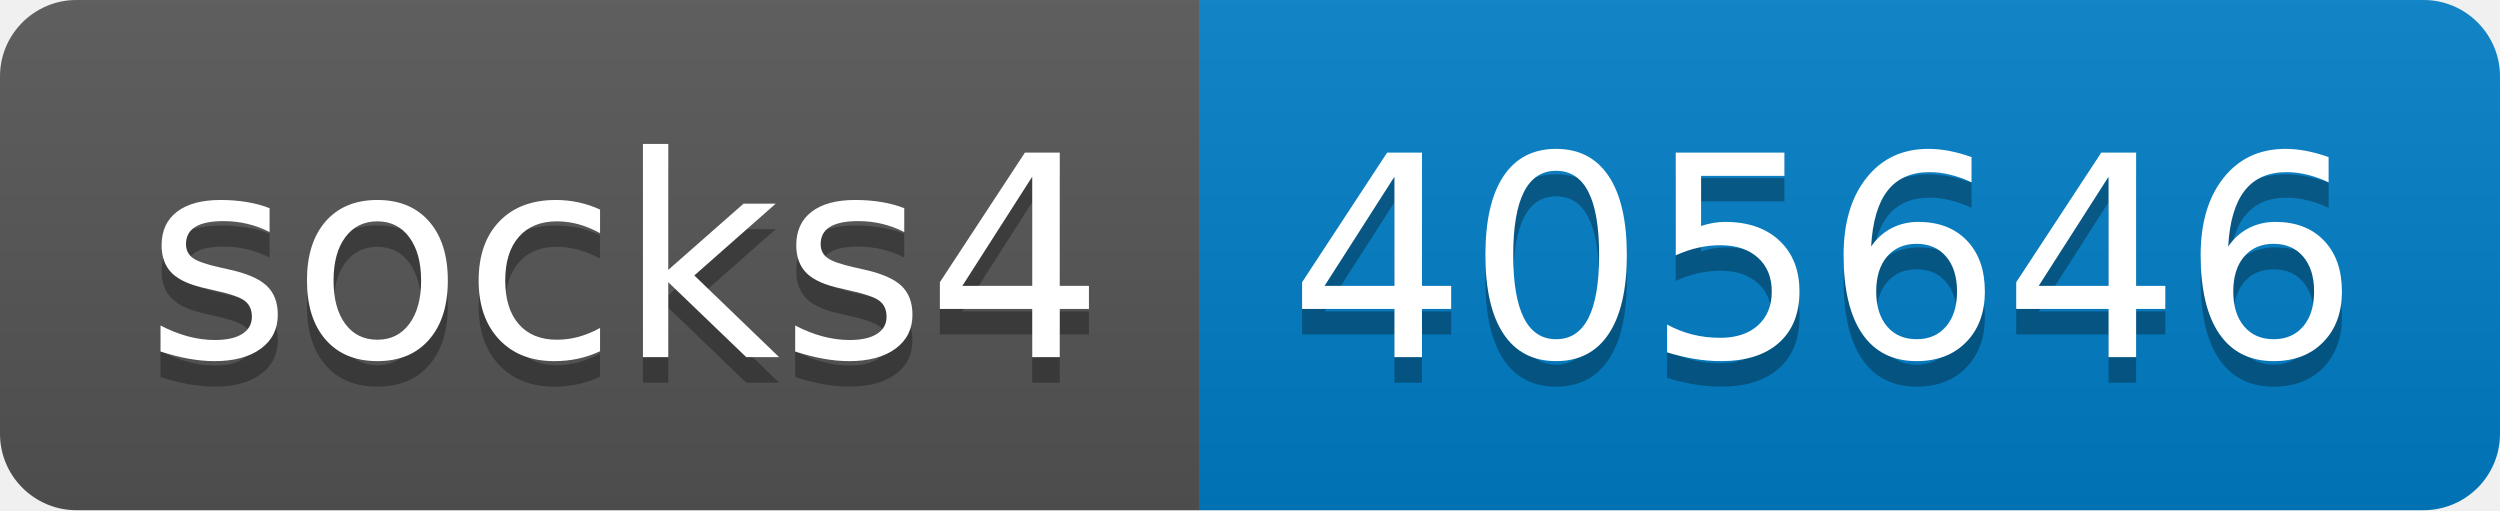
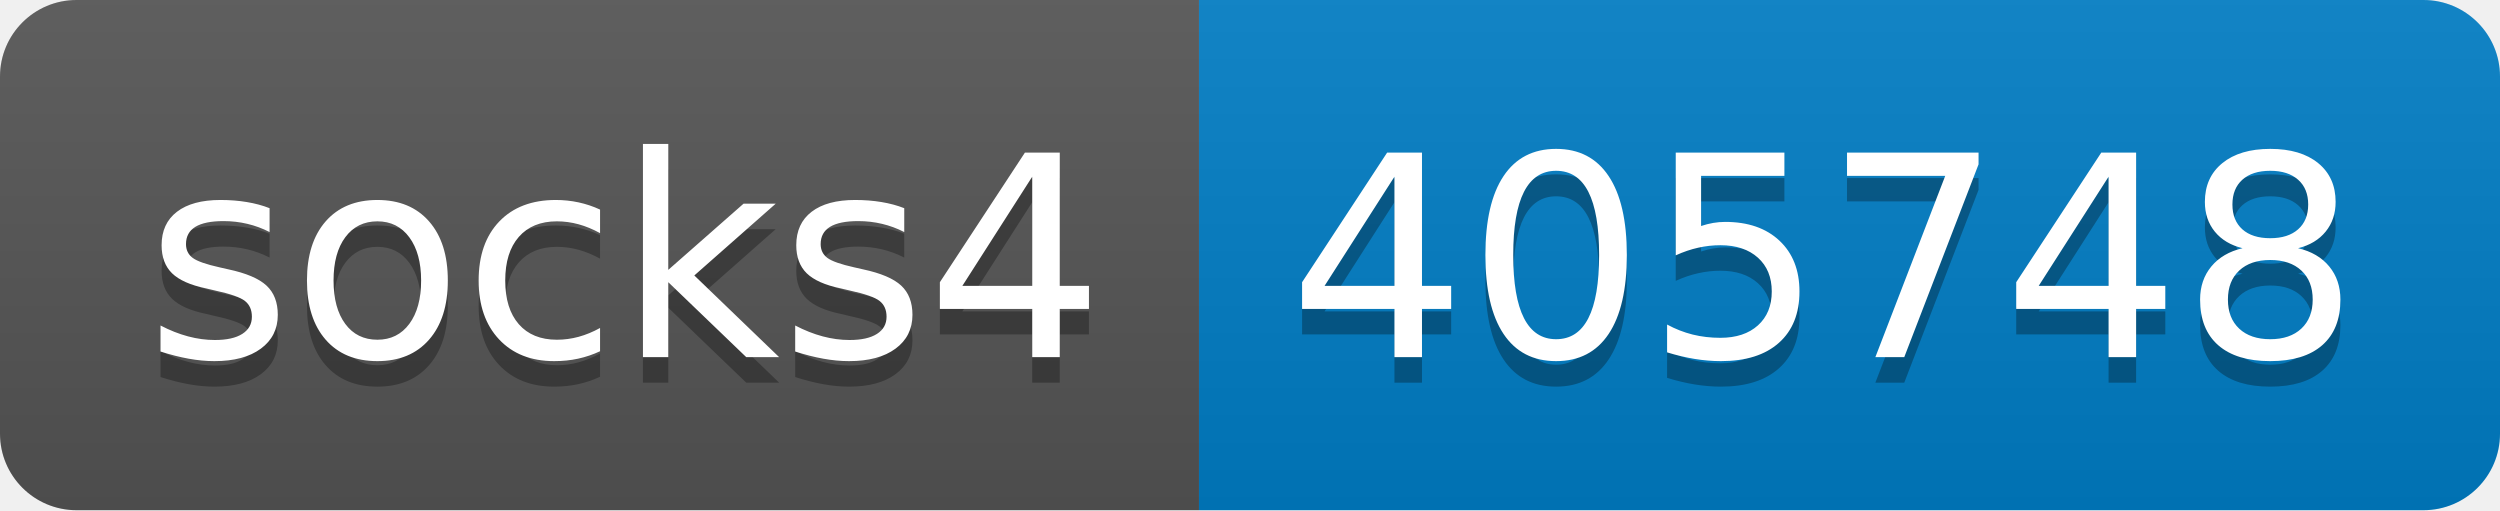
- <svg xmlns="http://www.w3.org/2000/svg" width="98" height="20" role="img" aria-label="socks4: 405646">
+ <svg xmlns="http://www.w3.org/2000/svg" width="98" height="20" role="img" aria-label="socks4: 405748">
  <linearGradient id="s" x2="0" y2="100%">
    <stop offset="0" stop-color="#bbb" stop-opacity=".1" />
    <stop offset="1" stop-opacity=".1" />
  </linearGradient>
  <clipPath id="r">
    <rect width="98" height="20" rx="3" fill="#fff" />
  </clipPath>
  <g clip-path="url(#r)">
    <rect width="47" height="20" fill="#555" />
    <rect x="47" width="51" height="20" fill="#007ec6" />
    <rect width="98" height="20" fill="url(#s)" />
  </g>
  <g fill="#fff" text-anchor="middle" font-family="Verdana,Geneva,DejaVu Sans,sans-serif" text-rendering="geometricPrecision" font-size="110">
    <text aria-hidden="true" x="245" y="150" fill="#010101" fill-opacity=".3" transform="scale(.1)" textLength="370">socks4</text>
    <text x="245" y="140" transform="scale(.1)" fill="#fff" textLength="370">socks4</text>
-     <text aria-hidden="true" x="715" y="150" fill="#010101" fill-opacity=".3" transform="scale(.1)" textLength="410">405646</text>
-     <text x="715" y="140" transform="scale(.1)" fill="#fff" textLength="410">405646</text>
+     <text aria-hidden="true" x="715" y="150" fill="#010101" fill-opacity=".3" transform="scale(.1)" textLength="410">405748</text>
+     <text x="715" y="140" transform="scale(.1)" fill="#fff" textLength="410">405748</text>
  </g>
</svg>
